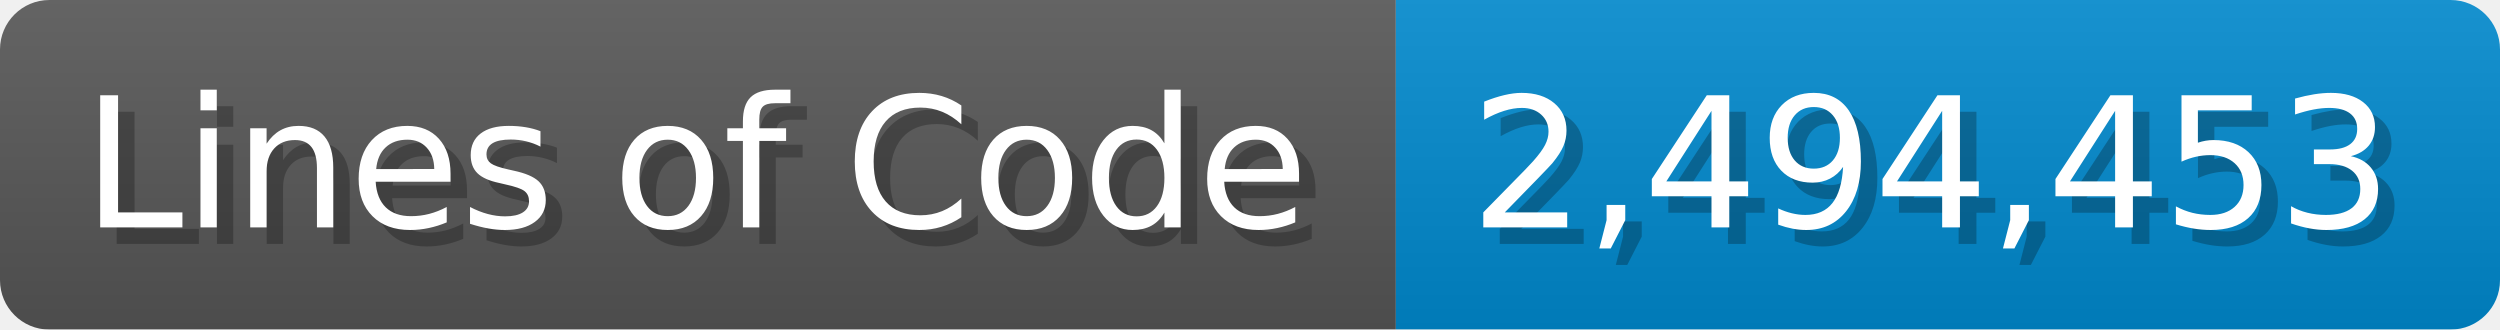
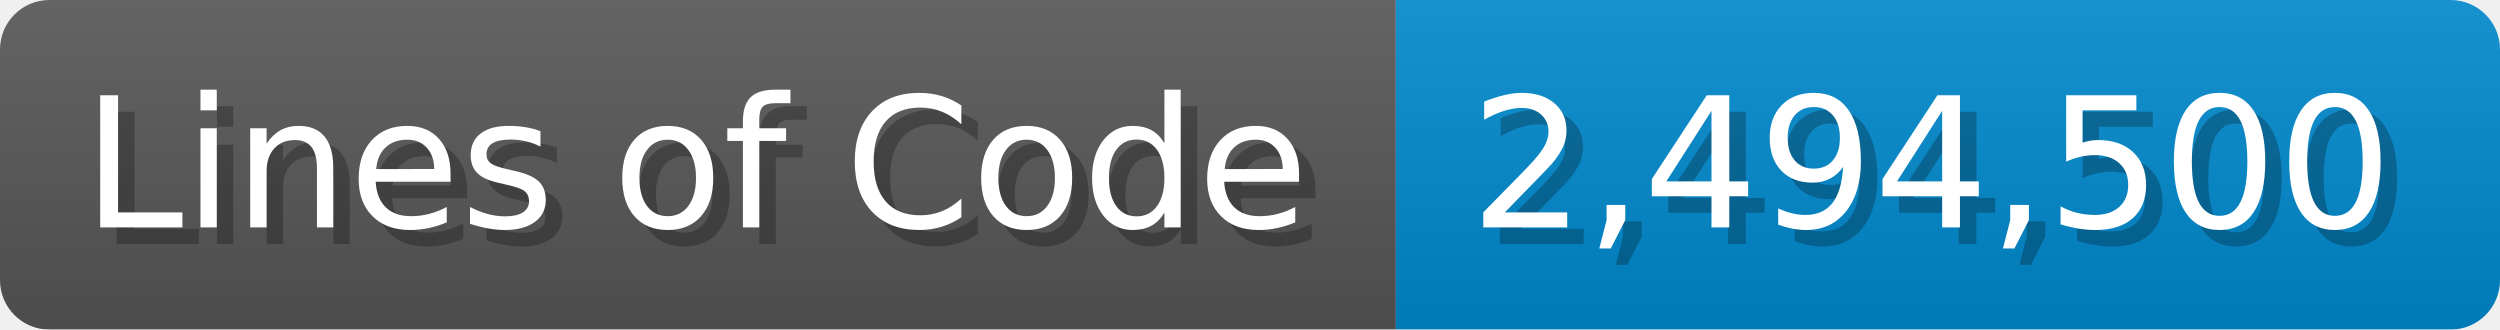
<svg xmlns="http://www.w3.org/2000/svg" width="151.7" height="20" viewBox="0 0 1517 200">
  <linearGradient id="a" x2="0" y2="100%">
    <stop offset="0" stop-opacity=".1" stop-color="#EEE" />
    <stop offset="1" stop-opacity=".1" />
  </linearGradient>
  <mask id="m">
    <rect width="1517" height="200" rx="30" fill="#FFF" />
  </mask>
  <g mask="url(#m)">
    <rect width="847" height="200" fill="#555" />
    <rect width="670" height="200" fill="#08C" x="847" />
    <rect width="1517" height="200" fill="url(#a)" />
  </g>
  <g fill="#fff" text-anchor="start" font-family="Verdana,DejaVu Sans,sans-serif" font-size="110">
    <text x="60" y="148" textLength="747" fill="#000" opacity="0.25">Lines of Code</text>
    <text x="50" y="138" textLength="747">Lines of Code</text>
-     <text x="902" y="148" textLength="570" fill="#000" opacity="0.25">2,494,453</text>
-     <text x="892" y="138" textLength="570">2,494,453</text>
+     <text x="902" y="148" textLength="570" fill="#000" opacity="0.25">2,494,500</text>
+     <text x="892" y="138" textLength="570">2,494,500</text>
  </g>
</svg>
